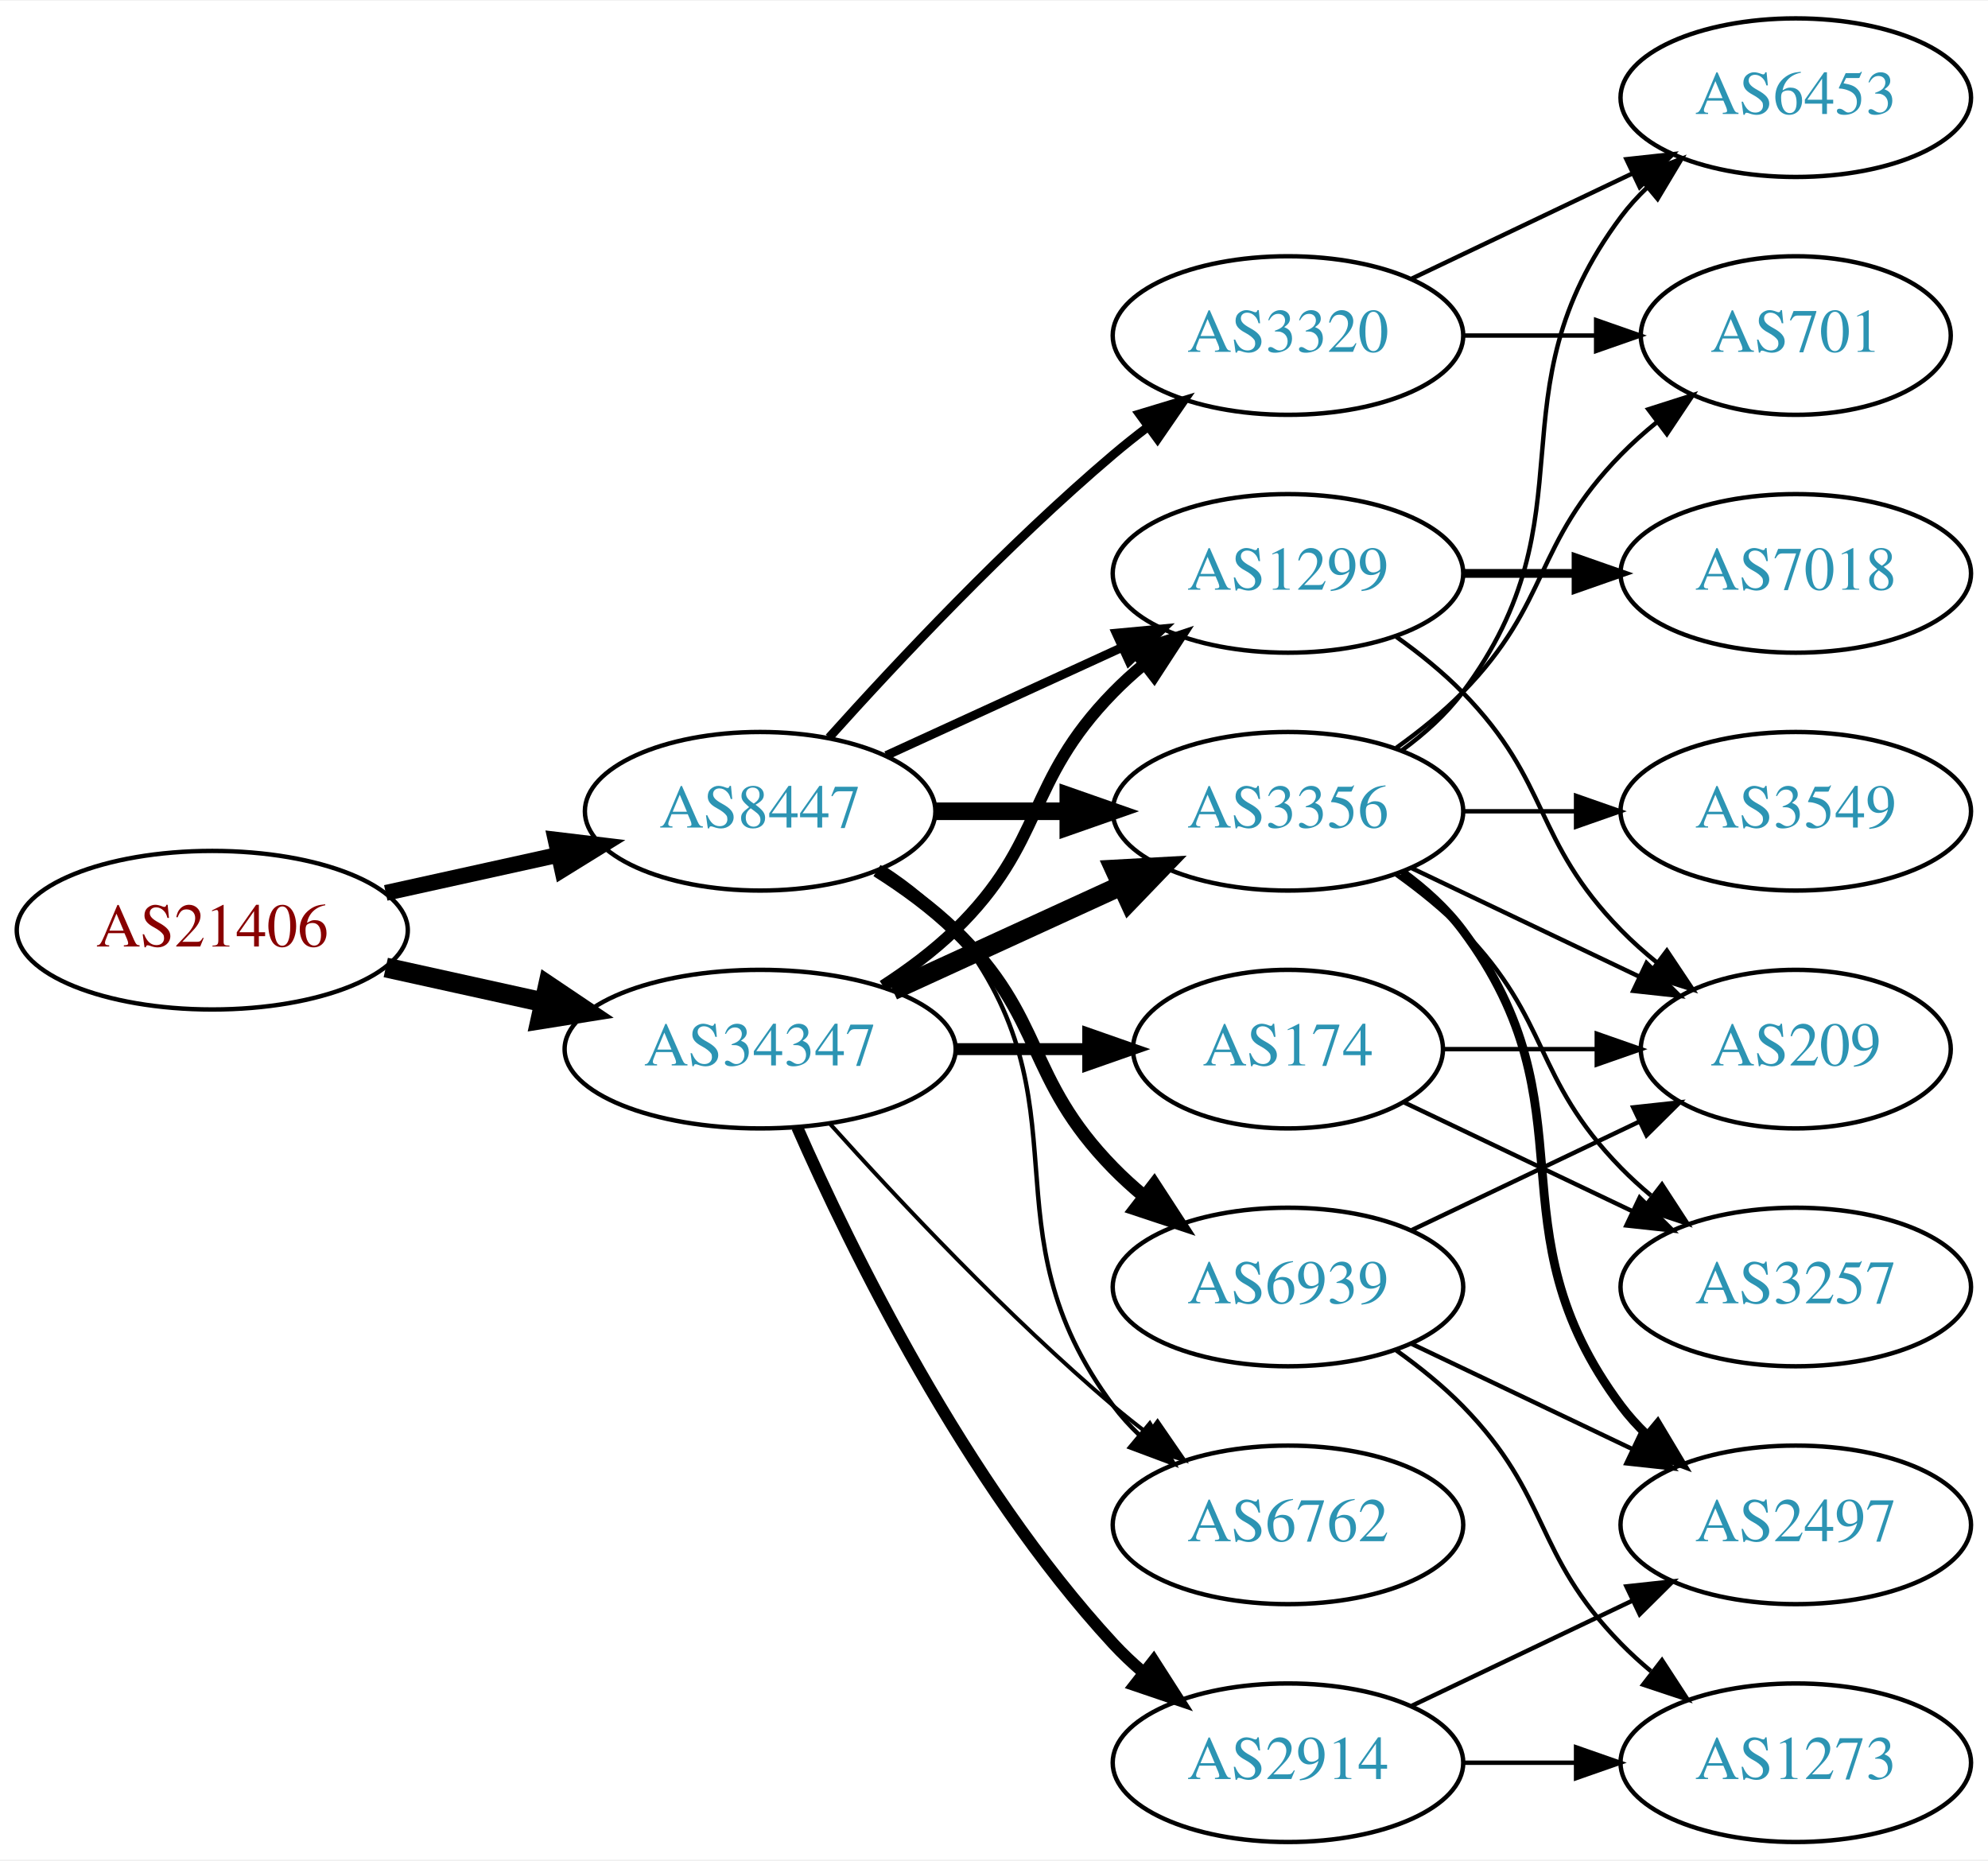
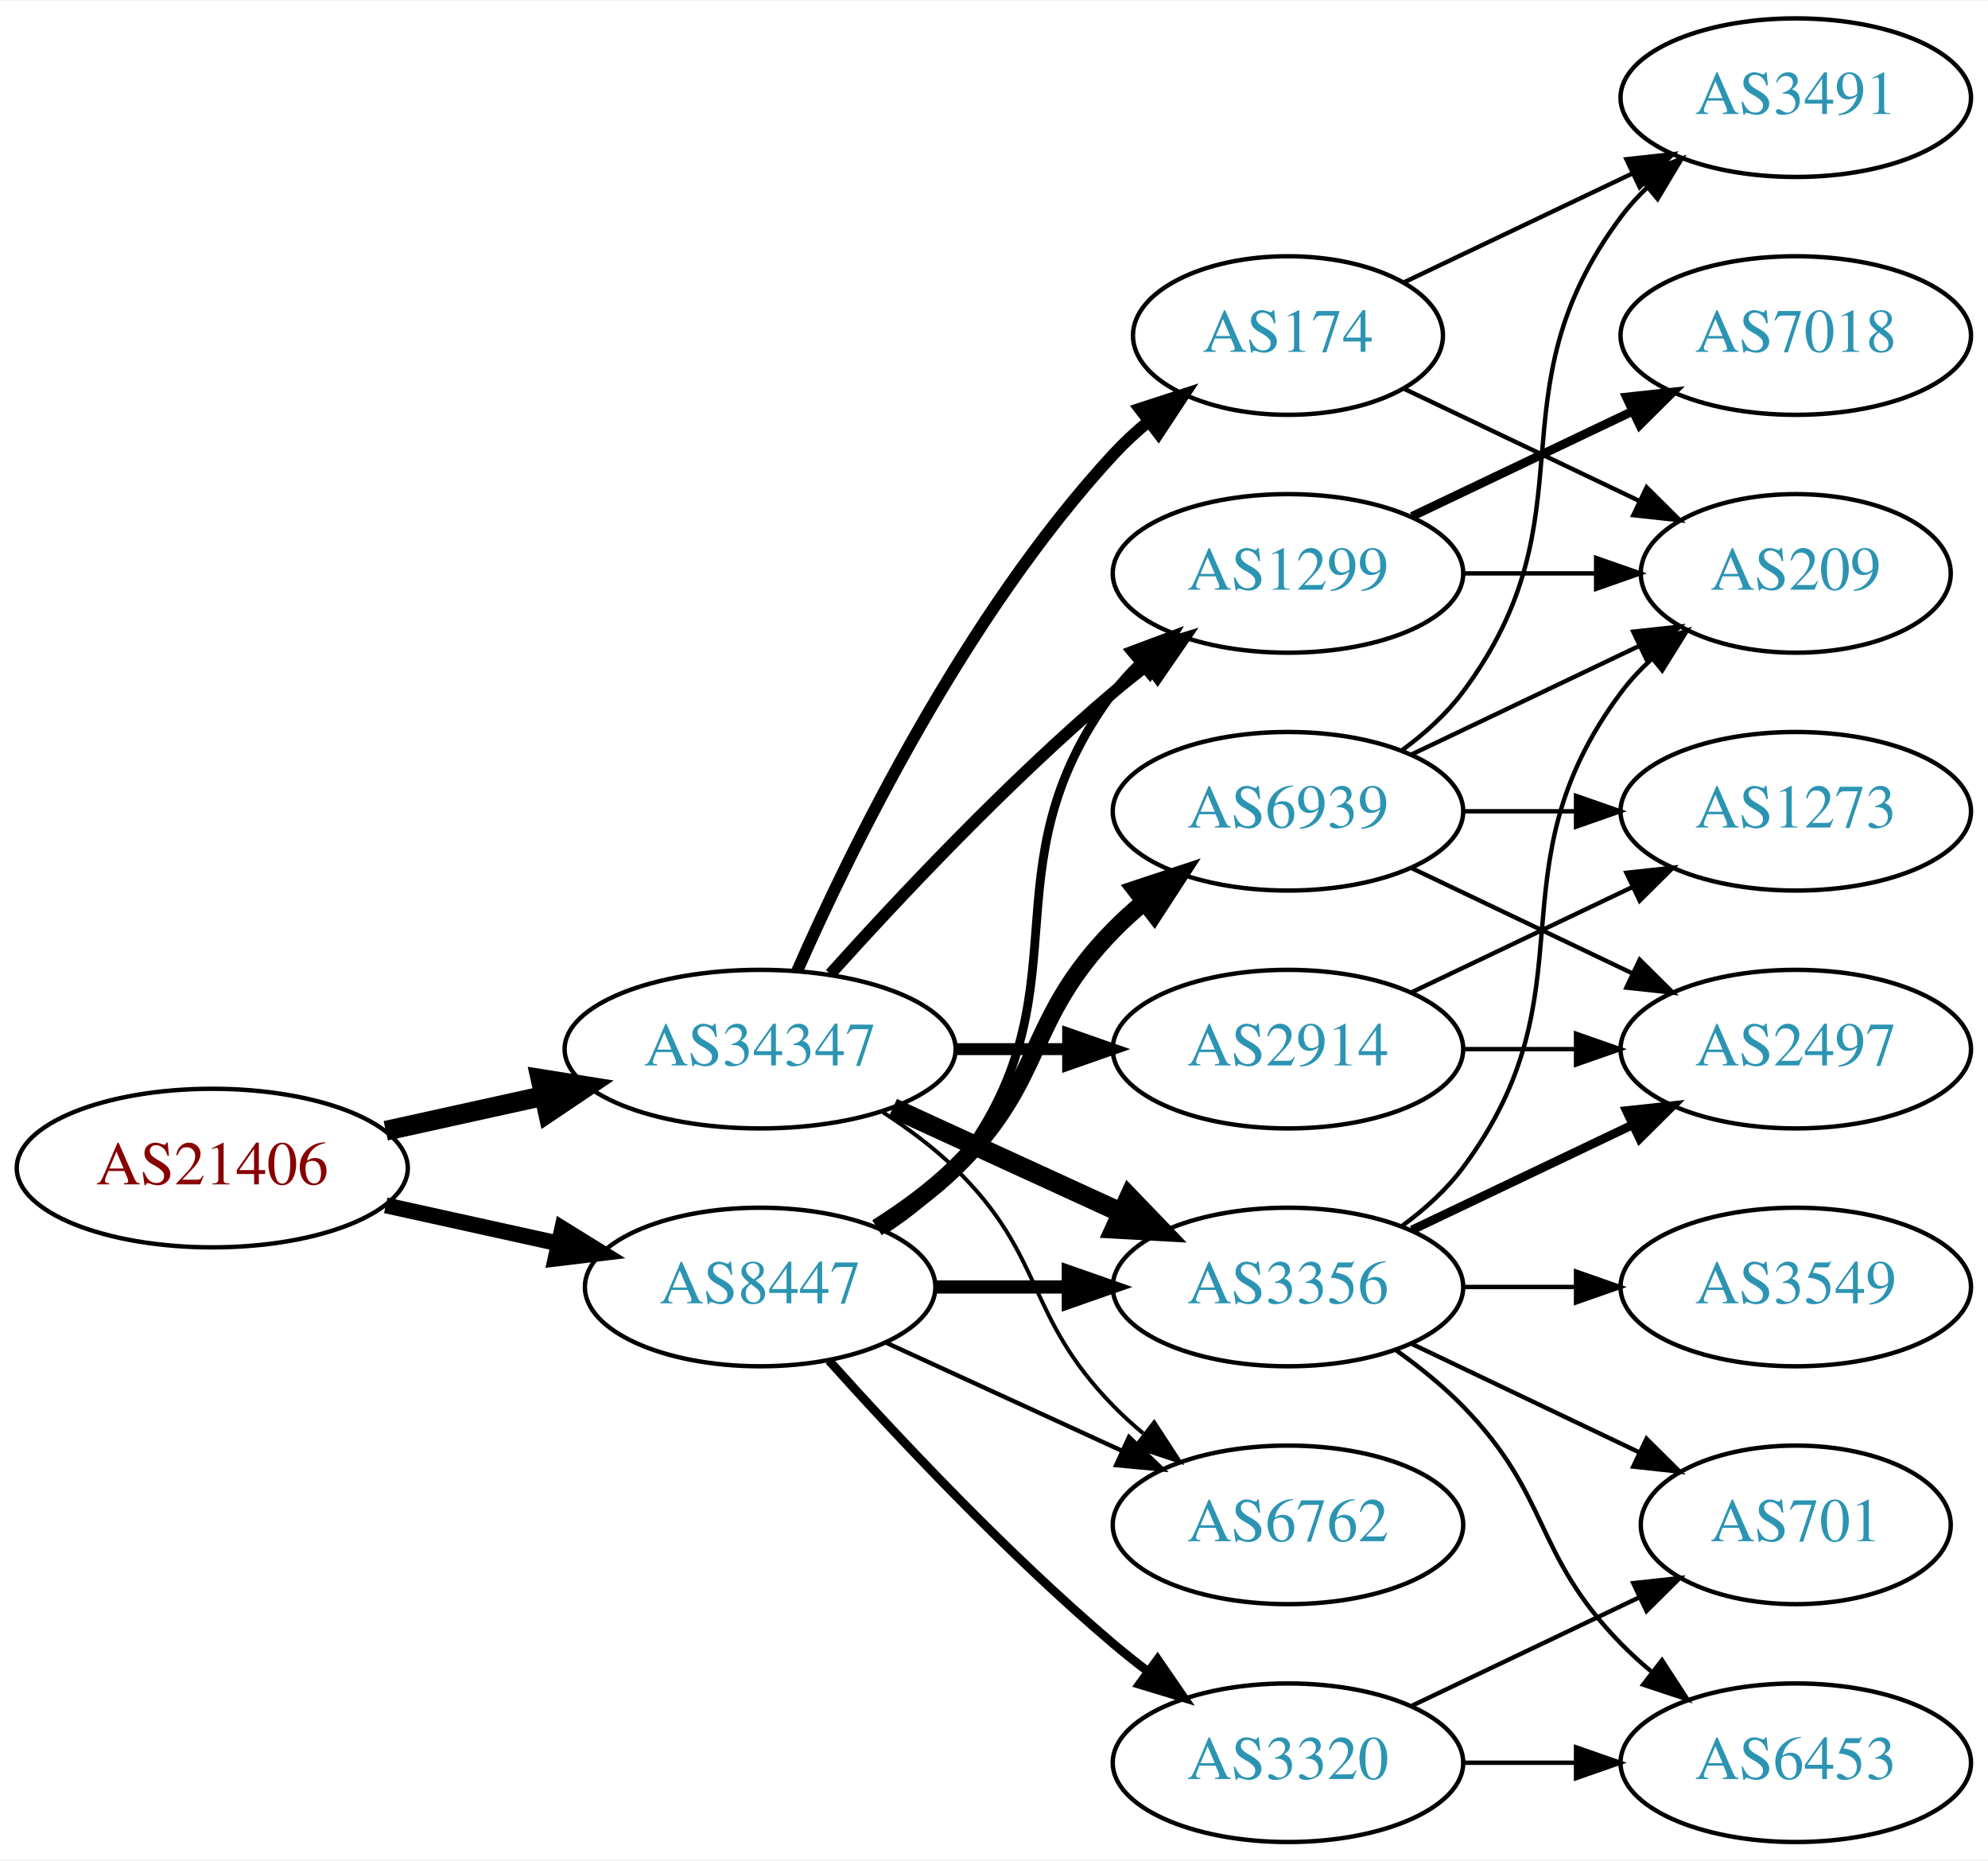
<svg xmlns="http://www.w3.org/2000/svg" xmlns:xlink="http://www.w3.org/1999/xlink" width="451pt" height="422pt" viewBox="0.00 0.00 451.37 422.00">
  <g id="graph0" class="graph" transform="scale(1 1) rotate(0) translate(4 418)">
    <polygon fill="white" stroke="none" points="-4,4 -4,-418 447.37,-418 447.37,4 -4,4" />
    <g id="node1" class="node">
      <g id="a_node1">
        <a xlink:href="/asn/21406" xlink:title="AS21406 ~ D. Swarovski KG [AT]">
-           <ellipse fill="#ffffff" stroke="black" cx="44.196" cy="-207" rx="44.393" ry="18" />
-           <text text-anchor="middle" x="44.196" y="-203.3" font-family="Times,serif" font-size="14.00" fill="#880000">AS21406</text>
+           <ellipse fill="#ffffff" stroke="black" cx="44.196" cy="-153" rx="44.393" ry="18" />
+           <text text-anchor="middle" x="44.196" y="-149.3" font-family="Times,serif" font-size="14.00" fill="#880000">AS21406</text>
        </a>
      </g>
    </g>
    <g id="node2" class="node">
      <g id="a_node2">
        <a xlink:href="/asn/8447" xlink:title="AS8447 ~ A1 Telekom Austria AG [AT]">
-           <ellipse fill="#ffffff" stroke="black" cx="168.588" cy="-234" rx="39.794" ry="18" />
-           <text text-anchor="middle" x="168.588" y="-230.3" font-family="Times,serif" font-size="14.00" fill="#2c94b3">AS8447</text>
+           <ellipse fill="#ffffff" stroke="black" cx="168.588" cy="-126" rx="39.794" ry="18" />
+           <text text-anchor="middle" x="168.588" y="-122.3" font-family="Times,serif" font-size="14.00" fill="#2c94b3">AS8447</text>
        </a>
      </g>
    </g>
    <g id="edge1" class="edge">
-       <path fill="none" stroke="black" stroke-width="3.6" d="M83.586,-215.469C95.977,-218.202 109.824,-221.257 122.644,-224.085" />
-       <polygon fill="black" stroke="black" stroke-width="3.6" points="122.14,-227.558 132.659,-226.295 123.648,-220.722 122.14,-227.558" />
+       <path fill="none" stroke="black" stroke-width="3.6" d="M83.586,-144.531C95.977,-141.798 109.824,-138.743 122.644,-135.915" />
+       <polygon fill="black" stroke="black" stroke-width="3.6" points="123.648,-139.278 132.659,-133.705 122.14,-132.442 123.648,-139.278" />
    </g>
    <g id="node3" class="node">
      <g id="a_node3">
        <a xlink:href="/asn/34347" xlink:title="AS34347 ~ HALLAG Kommunal GmbH [AT]">
          <ellipse fill="#ffffff" stroke="black" cx="168.588" cy="-180" rx="44.393" ry="18" />
          <text text-anchor="middle" x="168.588" y="-176.3" font-family="Times,serif" font-size="14.00" fill="#2c94b3">AS34347</text>
        </a>
      </g>
    </g>
    <g id="edge2" class="edge">
-       <path fill="none" stroke="black" stroke-width="4.5" d="M83.586,-198.531C94.978,-196.018 107.6,-193.233 119.525,-190.603" />
-       <polygon fill="black" stroke="black" stroke-width="4.5" points="120.418,-194.438 129.335,-188.439 118.721,-186.748 120.418,-194.438" />
+       <path fill="none" stroke="black" stroke-width="4.5" d="M83.586,-161.469C94.978,-163.982 107.6,-166.767 119.525,-169.397" />
+       <polygon fill="black" stroke="black" stroke-width="4.5" points="118.721,-173.252 129.335,-171.561 120.418,-165.562 118.721,-173.252" />
    </g>
    <g id="node4" class="node">
      <g id="a_node4">
+         <a xlink:href="/asn/3356" xlink:title="AS3356 ~ Level 3 Parent, LLC [US]">
+           <ellipse fill="#ffffff" stroke="black" cx="288.431" cy="-126" rx="39.794" ry="18" />
+           <text text-anchor="middle" x="288.431" y="-122.3" font-family="Times,serif" font-size="14.00" fill="#2c94b3">AS3356</text>
+         </a>
+       </g>
+     </g>
+     <g id="edge3" class="edge">
+       <path fill="none" stroke="black" stroke-width="3" d="M208.501,-126C218.054,-126 228.404,-126 238.367,-126" />
+       <polygon fill="black" stroke="black" stroke-width="3" points="238.559,-129.5 248.559,-126 238.559,-122.5 238.559,-129.5" />
+     </g>
+     <g id="node5" class="node">
+       <g id="a_node5">
+         <a xlink:href="/asn/3320" xlink:title="AS3320 ~ DTAG [DE]">
+           <ellipse fill="#ffffff" stroke="black" cx="288.431" cy="-18" rx="39.794" ry="18" />
+           <text text-anchor="middle" x="288.431" y="-14.3" font-family="Times,serif" font-size="14.00" fill="#2c94b3">AS3320</text>
+         </a>
+       </g>
+     </g>
+     <g id="edge4" class="edge">
+       <path fill="none" stroke="black" stroke-width="2" d="M184.234,-109.275C199.535,-92.235 224.632,-65.477 248.784,-45 251.281,-42.883 253.942,-40.768 256.653,-38.707" />
+       <polygon fill="black" stroke="black" stroke-width="2" points="258.819,-41.459 264.83,-32.734 254.69,-35.806 258.819,-41.459" />
+     </g>
+     <g id="node6" class="node">
+       <g id="a_node6">
+         <a xlink:href="/asn/6939" xlink:title="AS6939 ~ Hurricane Electric LLC [US]">
+           <ellipse fill="#ffffff" stroke="black" cx="288.431" cy="-234" rx="39.794" ry="18" />
+           <text text-anchor="middle" x="288.431" y="-230.3" font-family="Times,serif" font-size="14.00" fill="#2c94b3">AS6939</text>
+         </a>
+       </g>
+     </g>
+     <g id="edge5" class="edge">
+       <path fill="none" stroke="black" stroke-width="4" d="M195.117,-139.462C201.28,-143.362 207.582,-147.948 212.784,-153 233.478,-173.094 228.612,-186.383 248.784,-207 250.877,-209.139 253.161,-211.218 255.537,-213.21" />
+       <polygon fill="black" stroke="black" stroke-width="4" points="253.781,-216.275 263.837,-219.611 258.056,-210.732 253.781,-216.275" />
+     </g>
+     <g id="node7" class="node">
+       <g id="a_node7">
+         <a xlink:href="/asn/6762" xlink:title="AS6762 ~ TELECOM ITALIA SPARKLE S.p.A. [IT]">
+           <ellipse fill="#ffffff" stroke="black" cx="288.431" cy="-72" rx="39.794" ry="18" />
+           <text text-anchor="middle" x="288.431" y="-68.3" font-family="Times,serif" font-size="14.00" fill="#2c94b3">AS6762</text>
+         </a>
+       </g>
+     </g>
+     <g id="edge6" class="edge">
+       <path fill="none" stroke="black" d="M197.217,-113.339C213.174,-106.027 233.445,-96.739 250.727,-88.819" />
+       <polygon fill="black" stroke="black" points="252.342,-91.929 259.975,-84.581 249.426,-85.565 252.342,-91.929" />
+     </g>
+     <g id="node8" class="node">
+       <g id="a_node8">
        <a xlink:href="/asn/1299" xlink:title="AS1299 ~ Telia Carrier [EU]">
          <ellipse fill="#ffffff" stroke="black" cx="288.431" cy="-288" rx="39.794" ry="18" />
          <text text-anchor="middle" x="288.431" y="-284.3" font-family="Times,serif" font-size="14.00" fill="#2c94b3">AS1299</text>
        </a>
      </g>
    </g>
-     <g id="edge3" class="edge">
-       <path fill="none" stroke="black" stroke-width="2" d="M197.217,-246.661C213.174,-253.973 233.445,-263.261 250.727,-271.181" />
-       <polygon fill="black" stroke="black" stroke-width="2" points="249.426,-274.435 259.975,-275.419 252.342,-268.071 249.426,-274.435" />
-     </g>
-     <g id="node5" class="node">
-       <g id="a_node5">
-         <a xlink:href="/asn/3320" xlink:title="AS3320 ~ DTAG [DE]">
-           <ellipse fill="#ffffff" stroke="black" cx="288.431" cy="-342" rx="39.794" ry="18" />
-           <text text-anchor="middle" x="288.431" y="-338.3" font-family="Times,serif" font-size="14.00" fill="#2c94b3">AS3320</text>
-         </a>
-       </g>
-     </g>
-     <g id="edge4" class="edge">
-       <path fill="none" stroke="black" stroke-width="2" d="M184.234,-250.725C199.535,-267.765 224.632,-294.523 248.784,-315 251.281,-317.117 253.942,-319.232 256.653,-321.293" />
-       <polygon fill="black" stroke="black" stroke-width="2" points="254.69,-324.194 264.83,-327.266 258.819,-318.541 254.69,-324.194" />
-     </g>
-     <g id="node6" class="node">
-       <g id="a_node6">
-         <a xlink:href="/asn/6762" xlink:title="AS6762 ~ TELECOM ITALIA SPARKLE S.p.A. [IT]">
-           <ellipse fill="#ffffff" stroke="black" cx="288.431" cy="-72" rx="39.794" ry="18" />
-           <text text-anchor="middle" x="288.431" y="-68.3" font-family="Times,serif" font-size="14.00" fill="#2c94b3">AS6762</text>
-         </a>
-       </g>
-     </g>
-     <g id="edge5" class="edge">
-       <path fill="none" stroke="black" d="M196.56,-221.145C202.548,-217.28 208.408,-212.559 212.784,-207 244.083,-167.246 218.513,-139.542 248.784,-99 250.529,-96.664 252.536,-94.455 254.7,-92.383" />
-       <polygon fill="black" stroke="black" points="257.059,-94.973 262.5,-85.882 252.577,-89.595 257.059,-94.973" />
-     </g>
-     <g id="node7" class="node">
-       <g id="a_node7">
-         <a xlink:href="/asn/6939" xlink:title="AS6939 ~ Hurricane Electric LLC [US]">
-           <ellipse fill="#ffffff" stroke="black" cx="288.431" cy="-126" rx="39.794" ry="18" />
-           <text text-anchor="middle" x="288.431" y="-122.3" font-family="Times,serif" font-size="14.00" fill="#2c94b3">AS6939</text>
-         </a>
-       </g>
-     </g>
-     <g id="edge6" class="edge">
-       <path fill="none" stroke="black" stroke-width="3" d="M195.117,-220.538C201.28,-216.638 207.582,-212.052 212.784,-207 233.478,-186.906 228.612,-173.617 248.784,-153 250.877,-150.861 253.161,-148.782 255.537,-146.79" />
-       <polygon fill="black" stroke="black" stroke-width="3" points="258.056,-149.268 263.837,-140.389 253.781,-143.725 258.056,-149.268" />
-     </g>
-     <g id="node8" class="node">
-       <g id="a_node8">
-         <a xlink:href="/asn/3356" xlink:title="AS3356 ~ Level 3 Parent, LLC [US]">
-           <ellipse fill="#ffffff" stroke="black" cx="288.431" cy="-234" rx="39.794" ry="18" />
-           <text text-anchor="middle" x="288.431" y="-230.3" font-family="Times,serif" font-size="14.00" fill="#2c94b3">AS3356</text>
-         </a>
-       </g>
-     </g>
    <g id="edge7" class="edge">
-       <path fill="none" stroke="black" stroke-width="4" d="M208.501,-234C218.054,-234 228.404,-234 238.367,-234" />
-       <polygon fill="black" stroke="black" stroke-width="4" points="238.559,-237.5 248.559,-234 238.559,-230.5 238.559,-237.5" />
+       <path fill="none" stroke="black" stroke-width="2" d="M196.56,-138.855C202.548,-142.72 208.408,-147.441 212.784,-153 244.083,-192.754 218.513,-220.458 248.784,-261 250.529,-263.336 252.536,-265.545 254.7,-267.617" />
+       <polygon fill="black" stroke="black" stroke-width="2" points="252.577,-270.405 262.5,-274.118 257.059,-265.027 252.577,-270.405" />
+     </g>
+     <g id="edge22" class="edge">
+       <path fill="none" stroke="black" stroke-width="4.5" d="M198.718,-166.652C214.329,-159.498 233.727,-150.609 250.399,-142.97" />
+       <polygon fill="black" stroke="black" stroke-width="4.5" points="252.4,-146.384 259.851,-138.638 249.119,-139.225 252.4,-146.384" />
    </g>
    <g id="edge25" class="edge">
-       <path fill="none" stroke="black" stroke-width="2.7" d="M196.472,-194.329C202.196,-198.036 207.962,-202.318 212.784,-207 233.478,-227.094 228.612,-240.383 248.784,-261 250.877,-263.139 253.161,-265.218 255.537,-267.21" />
-       <polygon fill="black" stroke="black" stroke-width="2.7" points="253.781,-270.275 263.837,-273.611 258.056,-264.732 253.781,-270.275" />
-     </g>
-     <g id="edge24" class="edge">
-       <path fill="none" stroke="black" stroke-width="0.9" d="M184.521,-162.956C199.847,-145.903 224.782,-119.35 248.784,-99 251.281,-96.883 253.942,-94.768 256.653,-92.707" />
-       <polygon fill="black" stroke="black" stroke-width="0.9" points="258.819,-95.459 264.83,-86.734 254.69,-89.806 258.819,-95.459" />
+       <path fill="none" stroke="black" stroke-width="0.9" d="M196.472,-165.671C202.196,-161.964 207.962,-157.682 212.784,-153 233.478,-132.906 228.612,-119.617 248.784,-99 250.877,-96.861 253.161,-94.782 255.537,-92.79" />
+       <polygon fill="black" stroke="black" stroke-width="0.9" points="258.056,-95.268 263.837,-86.389 253.781,-89.725 258.056,-95.268" />
    </g>
    <g id="edge23" class="edge">
-       <path fill="none" stroke="black" stroke-width="4.5" d="M198.718,-193.348C214.329,-200.502 233.727,-209.391 250.399,-217.03" />
-       <polygon fill="black" stroke="black" stroke-width="4.5" points="249.119,-220.775 259.851,-221.362 252.4,-213.616 249.119,-220.775" />
+       <path fill="none" stroke="black" stroke-width="2.7" d="M184.521,-197.044C199.847,-214.097 224.782,-240.65 248.784,-261 251.281,-263.117 253.942,-265.232 256.653,-267.293" />
+       <polygon fill="black" stroke="black" stroke-width="2.7" points="254.69,-270.194 264.83,-273.266 258.819,-264.541 254.69,-270.194" />
    </g>
    <g id="node17" class="node">
      <g id="a_node17">
        <a xlink:href="/asn/2914" xlink:title="AS2914 ~ NTT America, Inc. [US]">
-           <ellipse fill="#ffffff" stroke="black" cx="288.431" cy="-18" rx="39.794" ry="18" />
-           <text text-anchor="middle" x="288.431" y="-14.3" font-family="Times,serif" font-size="14.00" fill="#2c94b3">AS2914</text>
+           <ellipse fill="#ffffff" stroke="black" cx="288.431" cy="-180" rx="39.794" ry="18" />
+           <text text-anchor="middle" x="288.431" y="-176.3" font-family="Times,serif" font-size="14.00" fill="#2c94b3">AS2914</text>
        </a>
      </g>
    </g>
    <g id="edge21" class="edge">
-       <path fill="none" stroke="black" stroke-width="2.7" d="M177.004,-162.239C189.072,-134.817 215.044,-81.528 248.784,-45 250.815,-42.802 253.054,-40.681 255.4,-38.66" />
-       <polygon fill="black" stroke="black" stroke-width="2.7" points="257.927,-41.126 263.644,-32.206 253.612,-35.614 257.927,-41.126" />
+       <path fill="none" stroke="black" stroke-width="2.7" d="M212.799,-180C221.112,-180 229.875,-180 238.357,-180" />
+       <polygon fill="black" stroke="black" stroke-width="2.7" points="238.516,-183.5 248.516,-180 238.516,-176.5 238.516,-183.5" />
    </g>
    <g id="node18" class="node">
      <g id="a_node18">
        <a xlink:href="/asn/174" xlink:title="AS174 ~ Cogent Communications [US]">
-           <ellipse fill="#ffffff" stroke="black" cx="288.431" cy="-180" rx="35.194" ry="18" />
-           <text text-anchor="middle" x="288.431" y="-176.3" font-family="Times,serif" font-size="14.00" fill="#2c94b3">AS174</text>
-         </a>
-       </g>
-     </g>
-     <g id="edge22" class="edge">
-       <path fill="none" stroke="black" stroke-width="2.7" d="M212.799,-180C222.647,-180 233.127,-180 243.024,-180" />
-       <polygon fill="black" stroke="black" stroke-width="2.7" points="243.076,-183.5 253.076,-180 243.076,-176.5 243.076,-183.5" />
+           <ellipse fill="#ffffff" stroke="black" cx="288.431" cy="-342" rx="35.194" ry="18" />
+           <text text-anchor="middle" x="288.431" y="-338.3" font-family="Times,serif" font-size="14.00" fill="#2c94b3">AS174</text>
+         </a>
+       </g>
+     </g>
+     <g id="edge24" class="edge">
+       <path fill="none" stroke="black" stroke-width="2.7" d="M177.004,-197.761C189.072,-225.183 215.044,-278.473 248.784,-315 251.19,-317.604 253.887,-320.1 256.71,-322.449" />
+       <polygon fill="black" stroke="black" stroke-width="2.7" points="254.778,-325.378 264.854,-328.653 259.019,-319.809 254.778,-325.378" />
    </g>
    <g id="node9" class="node">
      <g id="a_node9">
-         <a xlink:href="/asn/7018" xlink:title="AS7018 ~ AT&amp;T Services, Inc. [US]">
-           <ellipse fill="#ffffff" stroke="black" cx="403.724" cy="-288" rx="39.794" ry="18" />
-           <text text-anchor="middle" x="403.724" y="-284.3" font-family="Times,serif" font-size="14.00" fill="#2c94b3">AS7018</text>
+         <a xlink:href="/asn/209" xlink:title="AS209 ~ CenturyLink Communications, LLC [US]">
+           <ellipse fill="#ffffff" stroke="black" cx="403.724" cy="-288" rx="35.194" ry="18" />
+           <text text-anchor="middle" x="403.724" y="-284.3" font-family="Times,serif" font-size="14.00" fill="#2c94b3">AS209</text>
        </a>
      </g>
    </g>
    <g id="edge8" class="edge">
-       <path fill="none" stroke="black" stroke-width="2" d="M328.103,-288C336.306,-288 345.07,-288 353.602,-288" />
-       <polygon fill="black" stroke="black" stroke-width="2" points="353.841,-291.5 363.841,-288 353.841,-284.5 353.841,-291.5" />
+       <path fill="none" stroke="black" d="M314.362,-139.882C319.438,-143.611 324.356,-148.016 328.077,-153 358.349,-193.542 333.806,-220.458 364.077,-261 366.085,-263.689 368.441,-266.209 370.982,-268.546" />
+       <polygon fill="black" stroke="black" points="369.011,-271.452 378.998,-274.989 373.397,-265.996 369.011,-271.452" />
    </g>
    <g id="node10" class="node">
      <g id="a_node10">
-         <a xlink:href="/asn/209" xlink:title="AS209 ~ CenturyLink Communications, LLC [US]">
-           <ellipse fill="#ffffff" stroke="black" cx="403.724" cy="-180" rx="35.194" ry="18" />
-           <text text-anchor="middle" x="403.724" y="-176.3" font-family="Times,serif" font-size="14.00" fill="#2c94b3">AS209</text>
+         <a xlink:href="/asn/2497" xlink:title="AS2497 ~ Internet Initiative Japan Inc. [JP]">
+           <ellipse fill="#ffffff" stroke="black" cx="403.724" cy="-180" rx="39.794" ry="18" />
+           <text text-anchor="middle" x="403.724" y="-176.3" font-family="Times,serif" font-size="14.00" fill="#2c94b3">AS2497</text>
        </a>
      </g>
    </g>
    <g id="edge9" class="edge">
-       <path fill="none" stroke="black" d="M313.025,-273.611C318.281,-269.852 323.613,-265.563 328.077,-261 348.25,-240.383 343.905,-227.617 364.077,-207 366.556,-204.466 369.303,-202.017 372.156,-199.696" />
-       <polygon fill="black" stroke="black" points="374.458,-202.343 380.341,-193.532 370.247,-196.752 374.458,-202.343" />
+       <path fill="none" stroke="black" stroke-width="2" d="M316.567,-138.934C331.561,-146.081 350.382,-155.052 366.605,-162.785" />
+       <polygon fill="black" stroke="black" stroke-width="2" points="365.276,-166.028 375.809,-167.171 368.288,-159.709 365.276,-166.028" />
    </g>
    <g id="node11" class="node">
      <g id="a_node11">
        <a xlink:href="/asn/6453" xlink:title="AS6453 ~ TATA COMMUNICATIONS (AMERICA) INC [US]">
-           <ellipse fill="#ffffff" stroke="black" cx="403.724" cy="-396" rx="39.794" ry="18" />
-           <text text-anchor="middle" x="403.724" y="-392.3" font-family="Times,serif" font-size="14.00" fill="#2c94b3">AS6453</text>
+           <ellipse fill="#ffffff" stroke="black" cx="403.724" cy="-18" rx="39.794" ry="18" />
+           <text text-anchor="middle" x="403.724" y="-14.3" font-family="Times,serif" font-size="14.00" fill="#2c94b3">AS6453</text>
        </a>
      </g>
    </g>
    <g id="edge10" class="edge">
-       <path fill="none" stroke="black" d="M316.567,-354.934C331.561,-362.081 350.382,-371.052 366.605,-378.785" />
-       <polygon fill="black" stroke="black" points="365.276,-382.028 375.809,-383.171 368.288,-375.709 365.276,-382.028" />
+       <path fill="none" stroke="black" d="M313.025,-111.611C318.281,-107.852 323.613,-103.563 328.077,-99 348.25,-78.383 343.905,-65.617 364.077,-45 366.17,-42.861 368.453,-40.782 370.83,-38.79" />
+       <polygon fill="black" stroke="black" points="373.349,-41.268 379.13,-32.389 369.074,-35.725 373.349,-41.268" />
    </g>
    <g id="node12" class="node">
      <g id="a_node12">
        <a xlink:href="/asn/701" xlink:title="AS701 ~ UUNET [US]">
-           <ellipse fill="#ffffff" stroke="black" cx="403.724" cy="-342" rx="35.194" ry="18" />
-           <text text-anchor="middle" x="403.724" y="-338.3" font-family="Times,serif" font-size="14.00" fill="#2c94b3">AS701</text>
+           <ellipse fill="#ffffff" stroke="black" cx="403.724" cy="-72" rx="35.194" ry="18" />
+           <text text-anchor="middle" x="403.724" y="-68.3" font-family="Times,serif" font-size="14.00" fill="#2c94b3">AS701</text>
        </a>
      </g>
    </g>
    <g id="edge11" class="edge">
-       <path fill="none" stroke="black" d="M328.103,-342C337.808,-342 348.299,-342 358.262,-342" />
-       <polygon fill="black" stroke="black" points="358.398,-345.5 368.398,-342 358.398,-338.5 358.398,-345.5" />
-     </g>
-     <g id="edge12" class="edge">
-       <path fill="none" stroke="black" d="M316.567,-138.934C331.999,-146.29 351.485,-155.577 368.02,-163.459" />
-       <polygon fill="black" stroke="black" points="366.828,-166.768 377.361,-167.911 369.84,-160.449 366.828,-166.768" />
+       <path fill="none" stroke="black" d="M316.567,-113.066C331.999,-105.71 351.485,-96.423 368.02,-88.541" />
+       <polygon fill="black" stroke="black" points="369.84,-91.551 377.361,-84.089 366.828,-85.232 369.84,-91.551" />
    </g>
    <g id="node13" class="node">
      <g id="a_node13">
-         <a xlink:href="/asn/2497" xlink:title="AS2497 ~ Internet Initiative Japan Inc. [JP]">
-           <ellipse fill="#ffffff" stroke="black" cx="403.724" cy="-72" rx="39.794" ry="18" />
-           <text text-anchor="middle" x="403.724" y="-68.3" font-family="Times,serif" font-size="14.00" fill="#2c94b3">AS2497</text>
-         </a>
-       </g>
+         <a xlink:href="/asn/3549" xlink:title="AS3549 ~ Level 3 Parent, LLC [US]">
+           <ellipse fill="#ffffff" stroke="black" cx="403.724" cy="-126" rx="39.794" ry="18" />
+           <text text-anchor="middle" x="403.724" y="-122.3" font-family="Times,serif" font-size="14.00" fill="#2c94b3">AS3549</text>
+         </a>
+       </g>
+     </g>
+     <g id="edge12" class="edge">
+       <path fill="none" stroke="black" d="M328.103,-126C336.306,-126 345.07,-126 353.602,-126" />
+       <polygon fill="black" stroke="black" points="353.841,-129.5 363.841,-126 353.841,-122.5 353.841,-129.5" />
+     </g>
+     <g id="edge14" class="edge">
+       <path fill="none" stroke="black" d="M328.103,-18C336.306,-18 345.07,-18 353.602,-18" />
+       <polygon fill="black" stroke="black" points="353.841,-21.5 363.841,-18 353.841,-14.5 353.841,-21.5" />
    </g>
    <g id="edge13" class="edge">
-       <path fill="none" stroke="black" d="M316.567,-113.066C331.561,-105.919 350.382,-96.948 366.605,-89.215" />
-       <polygon fill="black" stroke="black" points="368.288,-92.291 375.809,-84.829 365.276,-85.972 368.288,-92.291" />
+       <path fill="none" stroke="black" d="M316.567,-30.934C331.999,-38.29 351.485,-47.577 368.02,-55.459" />
+       <polygon fill="black" stroke="black" points="366.828,-58.768 377.361,-59.911 369.84,-52.449 366.828,-58.768" />
+     </g>
+     <g id="edge18" class="edge">
+       <path fill="none" stroke="black" d="M316.567,-246.934C331.999,-254.29 351.485,-263.577 368.02,-271.459" />
+       <polygon fill="black" stroke="black" points="366.828,-274.768 377.361,-275.911 369.84,-268.449 366.828,-274.768" />
+     </g>
+     <g id="edge15" class="edge">
+       <path fill="none" stroke="black" d="M316.567,-221.066C331.561,-213.919 350.382,-204.948 366.605,-197.215" />
+       <polygon fill="black" stroke="black" points="368.288,-200.291 375.809,-192.829 365.276,-193.972 368.288,-200.291" />
    </g>
    <g id="node14" class="node">
      <g id="a_node14">
-         <a xlink:href="/asn/1273" xlink:title="AS1273 ~ Vodafone Group PLC [EU]">
-           <ellipse fill="#ffffff" stroke="black" cx="403.724" cy="-18" rx="39.794" ry="18" />
-           <text text-anchor="middle" x="403.724" y="-14.3" font-family="Times,serif" font-size="14.00" fill="#2c94b3">AS1273</text>
-         </a>
-       </g>
-     </g>
-     <g id="edge14" class="edge">
-       <path fill="none" stroke="black" d="M313.025,-111.611C318.281,-107.852 323.613,-103.563 328.077,-99 348.25,-78.383 343.905,-65.617 364.077,-45 366.17,-42.861 368.453,-40.782 370.83,-38.79" />
-       <polygon fill="black" stroke="black" points="373.349,-41.268 379.13,-32.389 369.074,-35.725 373.349,-41.268" />
-     </g>
-     <g id="edge17" class="edge">
-       <path fill="none" stroke="black" d="M316.567,-221.066C331.999,-213.71 351.485,-204.423 368.02,-196.541" />
-       <polygon fill="black" stroke="black" points="369.84,-199.551 377.361,-192.089 366.828,-193.232 369.84,-199.551" />
-     </g>
-     <g id="edge19" class="edge">
+         <a xlink:href="/asn/3491" xlink:title="AS3491 ~ PCCW Global, Inc. [US]">
+           <ellipse fill="#ffffff" stroke="black" cx="403.724" cy="-396" rx="39.794" ry="18" />
+           <text text-anchor="middle" x="403.724" y="-392.3" font-family="Times,serif" font-size="14.00" fill="#2c94b3">AS3491</text>
+         </a>
+       </g>
+     </g>
+     <g id="edge16" class="edge">
      <path fill="none" stroke="black" d="M314.362,-247.882C319.438,-251.611 324.356,-256.016 328.077,-261 358.349,-301.542 333.806,-328.458 364.077,-369 365.822,-371.336 367.829,-373.545 369.992,-375.617" />
      <polygon fill="black" stroke="black" points="367.87,-378.405 377.793,-382.118 372.352,-373.027 367.87,-378.405" />
    </g>
-     <g id="edge18" class="edge">
-       <path fill="none" stroke="black" d="M313.025,-248.389C318.281,-252.148 323.613,-256.437 328.077,-261 348.25,-281.617 343.905,-294.383 364.077,-315 366.556,-317.534 369.303,-319.983 372.156,-322.304" />
-       <polygon fill="black" stroke="black" points="370.247,-325.248 380.341,-328.468 374.458,-319.657 370.247,-325.248" />
-     </g>
-     <g id="edge15" class="edge">
-       <path fill="none" stroke="black" stroke-width="2" d="M314.362,-220.118C319.438,-216.389 324.356,-211.984 328.077,-207 358.349,-166.458 333.806,-139.542 364.077,-99 365.822,-96.664 367.829,-94.455 369.992,-92.383" />
-       <polygon fill="black" stroke="black" stroke-width="2" points="372.352,-94.973 377.793,-85.882 367.87,-89.595 372.352,-94.973" />
-     </g>
    <g id="node15" class="node">
      <g id="a_node15">
-         <a xlink:href="/asn/3257" xlink:title="AS3257 ~ GTT [DE]">
-           <ellipse fill="#ffffff" stroke="black" cx="403.724" cy="-126" rx="39.794" ry="18" />
-           <text text-anchor="middle" x="403.724" y="-122.3" font-family="Times,serif" font-size="14.00" fill="#2c94b3">AS3257</text>
-         </a>
-       </g>
-     </g>
-     <g id="edge16" class="edge">
-       <path fill="none" stroke="black" d="M313.025,-219.611C318.281,-215.852 323.613,-211.563 328.077,-207 348.25,-186.383 343.905,-173.617 364.077,-153 366.17,-150.861 368.453,-148.782 370.83,-146.79" />
-       <polygon fill="black" stroke="black" points="373.349,-149.268 379.13,-140.389 369.074,-143.725 373.349,-149.268" />
+         <a xlink:href="/asn/1273" xlink:title="AS1273 ~ Vodafone Group PLC [EU]">
+           <ellipse fill="#ffffff" stroke="black" cx="403.724" cy="-234" rx="39.794" ry="18" />
+           <text text-anchor="middle" x="403.724" y="-230.3" font-family="Times,serif" font-size="14.00" fill="#2c94b3">AS1273</text>
+         </a>
+       </g>
+     </g>
+     <g id="edge17" class="edge">
+       <path fill="none" stroke="black" d="M328.103,-234C336.306,-234 345.07,-234 353.602,-234" />
+       <polygon fill="black" stroke="black" points="353.841,-237.5 363.841,-234 353.841,-230.5 353.841,-237.5" />
+     </g>
+     <g id="edge20" class="edge">
+       <path fill="none" stroke="black" d="M328.103,-288C337.808,-288 348.299,-288 358.262,-288" />
+       <polygon fill="black" stroke="black" points="358.398,-291.5 368.398,-288 358.398,-284.5 358.398,-291.5" />
    </g>
    <g id="node16" class="node">
      <g id="a_node16">
-         <a xlink:href="/asn/3549" xlink:title="AS3549 ~ Level 3 Parent, LLC [US]">
-           <ellipse fill="#ffffff" stroke="black" cx="403.724" cy="-234" rx="39.794" ry="18" />
-           <text text-anchor="middle" x="403.724" y="-230.3" font-family="Times,serif" font-size="14.00" fill="#2c94b3">AS3549</text>
-         </a>
-       </g>
-     </g>
-     <g id="edge20" class="edge">
-       <path fill="none" stroke="black" d="M328.103,-234C336.306,-234 345.07,-234 353.602,-234" />
-       <polygon fill="black" stroke="black" points="353.841,-237.5 363.841,-234 353.841,-230.5 353.841,-237.5" />
+         <a xlink:href="/asn/7018" xlink:title="AS7018 ~ AT&amp;T Services, Inc. [US]">
+           <ellipse fill="#ffffff" stroke="black" cx="403.724" cy="-342" rx="39.794" ry="18" />
+           <text text-anchor="middle" x="403.724" y="-338.3" font-family="Times,serif" font-size="14.00" fill="#2c94b3">AS7018</text>
+         </a>
+       </g>
+     </g>
+     <g id="edge19" class="edge">
+       <path fill="none" stroke="black" stroke-width="2" d="M316.567,-300.934C331.561,-308.081 350.382,-317.052 366.605,-324.785" />
+       <polygon fill="black" stroke="black" stroke-width="2" points="365.276,-328.028 375.809,-329.171 368.288,-321.709 365.276,-328.028" />
+     </g>
+     <g id="edge27" class="edge">
+       <path fill="none" stroke="black" d="M328.103,-180C336.306,-180 345.07,-180 353.602,-180" />
+       <polygon fill="black" stroke="black" points="353.841,-183.5 363.841,-180 353.841,-176.5 353.841,-183.5" />
    </g>
    <g id="edge26" class="edge">
-       <path fill="none" stroke="black" d="M316.567,-30.934C331.561,-38.081 350.382,-47.052 366.605,-54.785" />
-       <polygon fill="black" stroke="black" points="365.276,-58.028 375.809,-59.171 368.288,-51.709 365.276,-58.028" />
-     </g>
-     <g id="edge27" class="edge">
-       <path fill="none" stroke="black" d="M328.103,-18C336.306,-18 345.07,-18 353.602,-18" />
-       <polygon fill="black" stroke="black" points="353.841,-21.5 363.841,-18 353.841,-14.5 353.841,-21.5" />
+       <path fill="none" stroke="black" d="M316.567,-192.934C331.561,-200.081 350.382,-209.052 366.605,-216.785" />
+       <polygon fill="black" stroke="black" points="365.276,-220.028 375.809,-221.171 368.288,-213.709 365.276,-220.028" />
+     </g>
+     <g id="edge29" class="edge">
+       <path fill="none" stroke="black" d="M314.856,-329.881C330.599,-322.378 351.021,-312.644 368.214,-304.449" />
+       <polygon fill="black" stroke="black" points="369.862,-307.54 377.383,-300.078 366.85,-301.221 369.862,-307.54" />
    </g>
    <g id="edge28" class="edge">
-       <path fill="none" stroke="black" d="M323.73,-180C334.6,-180 346.778,-180 358.255,-180" />
-       <polygon fill="black" stroke="black" points="358.541,-183.5 368.541,-180 358.541,-176.5 358.541,-183.5" />
-     </g>
-     <g id="edge29" class="edge">
-       <path fill="none" stroke="black" d="M314.856,-167.881C330.159,-160.587 349.882,-151.186 366.764,-143.14" />
-       <polygon fill="black" stroke="black" points="368.283,-146.293 375.804,-138.831 365.271,-139.974 368.283,-146.293" />
+       <path fill="none" stroke="black" d="M314.856,-354.119C330.159,-361.413 349.882,-370.814 366.764,-378.86" />
+       <polygon fill="black" stroke="black" points="365.271,-382.026 375.804,-383.169 368.283,-375.707 365.271,-382.026" />
    </g>
  </g>
</svg>
